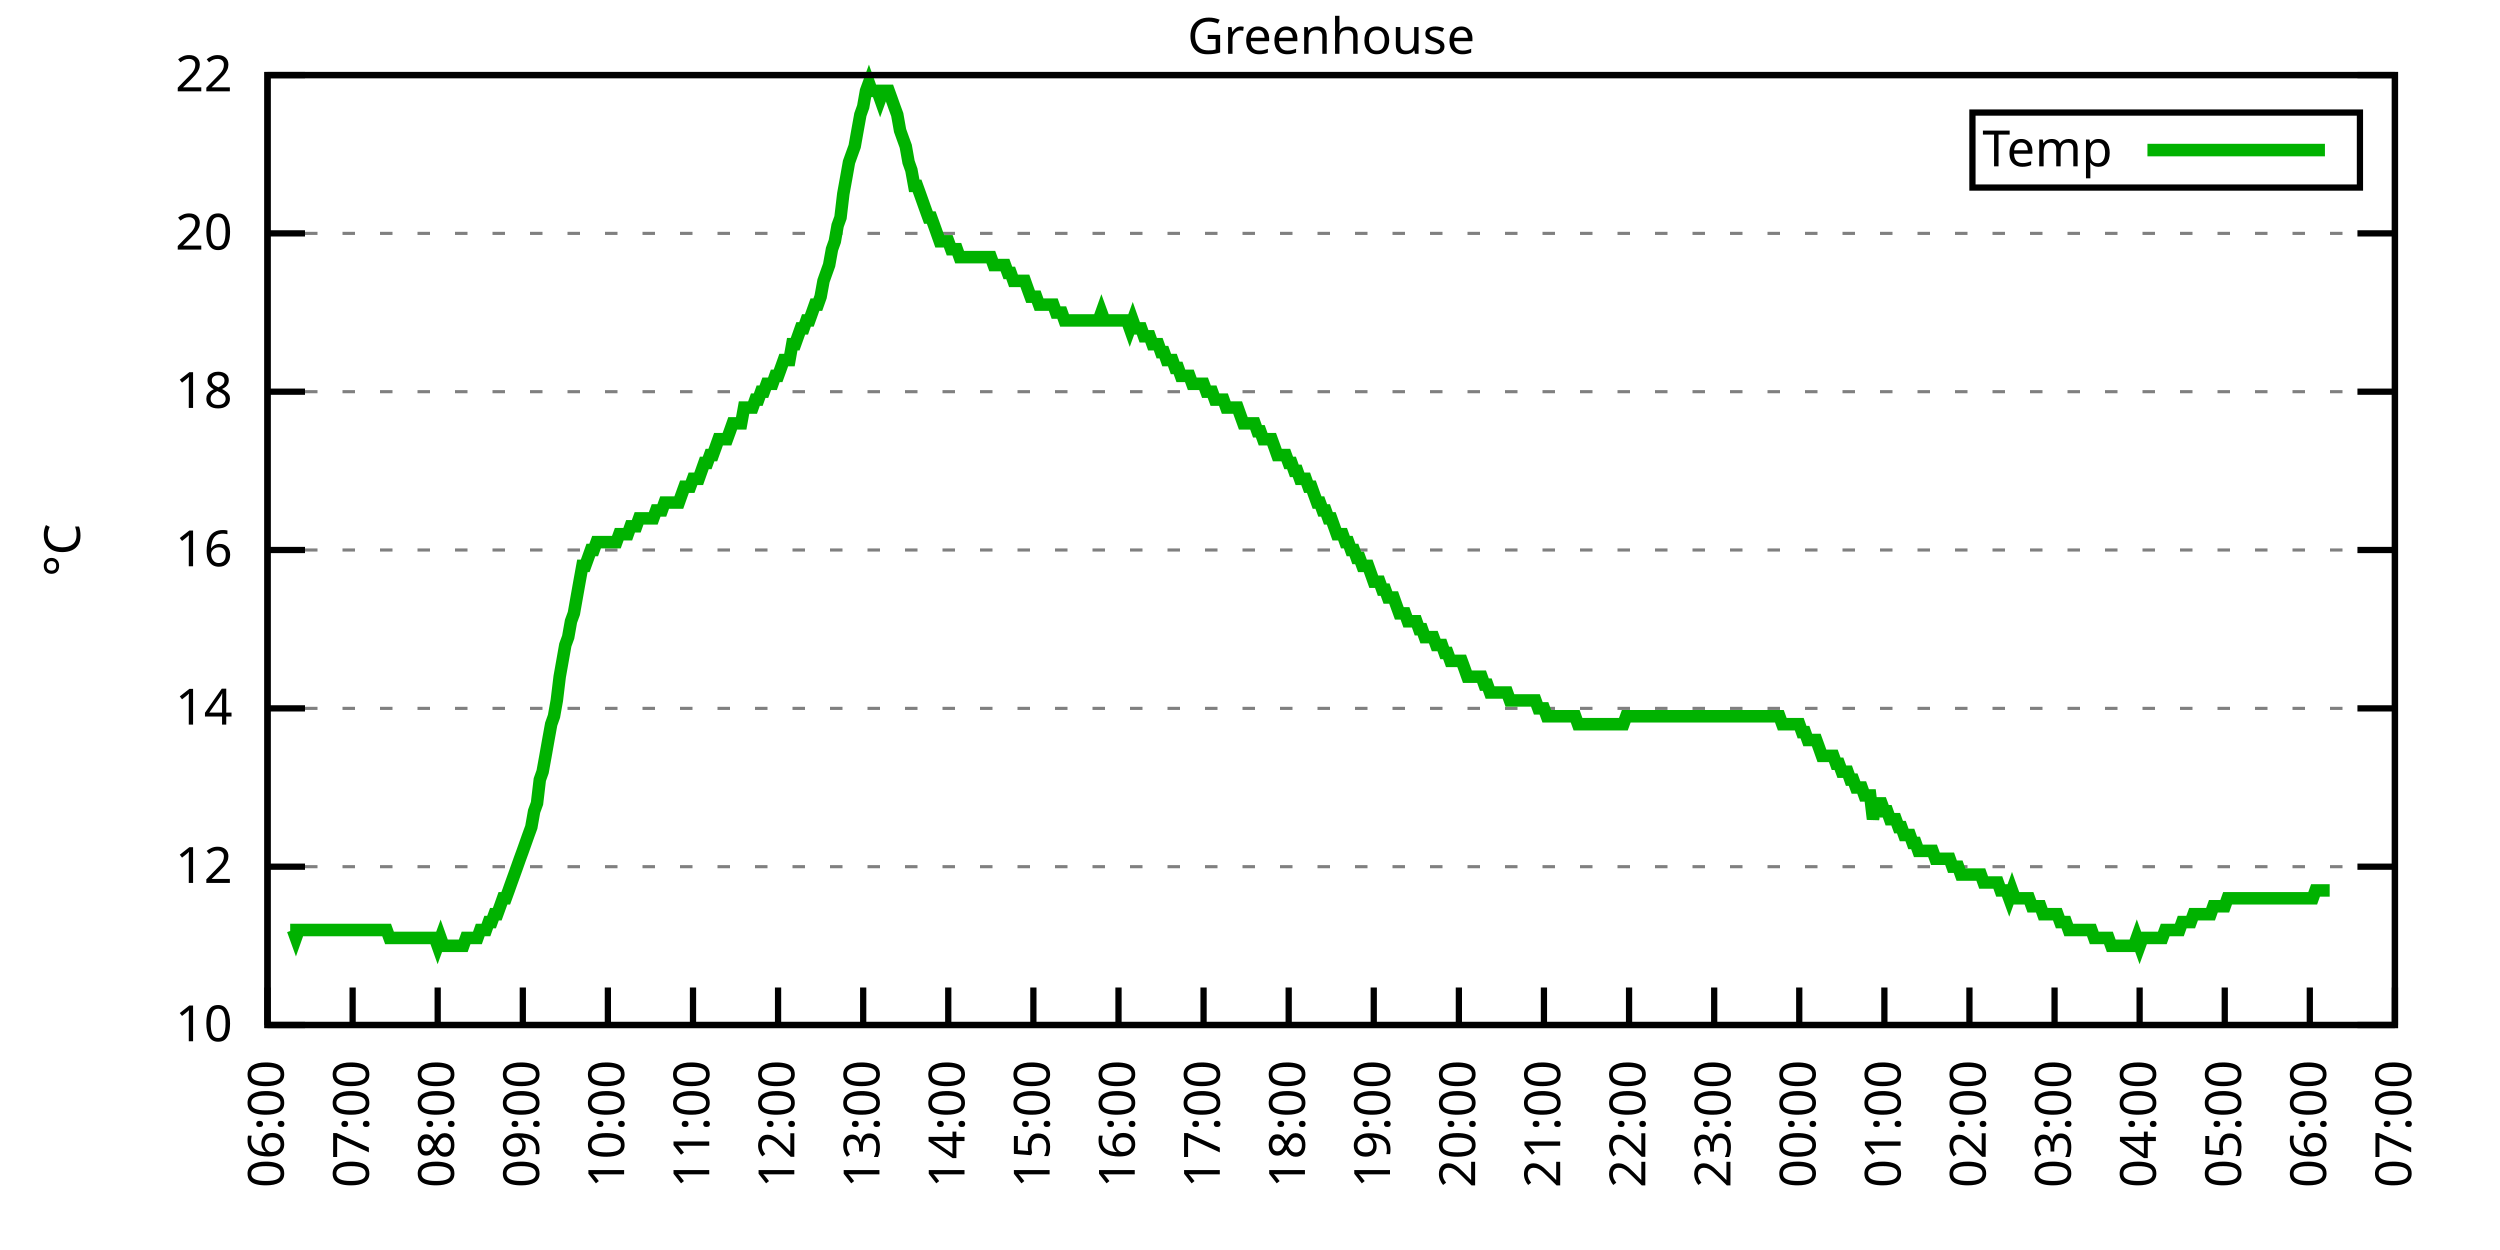
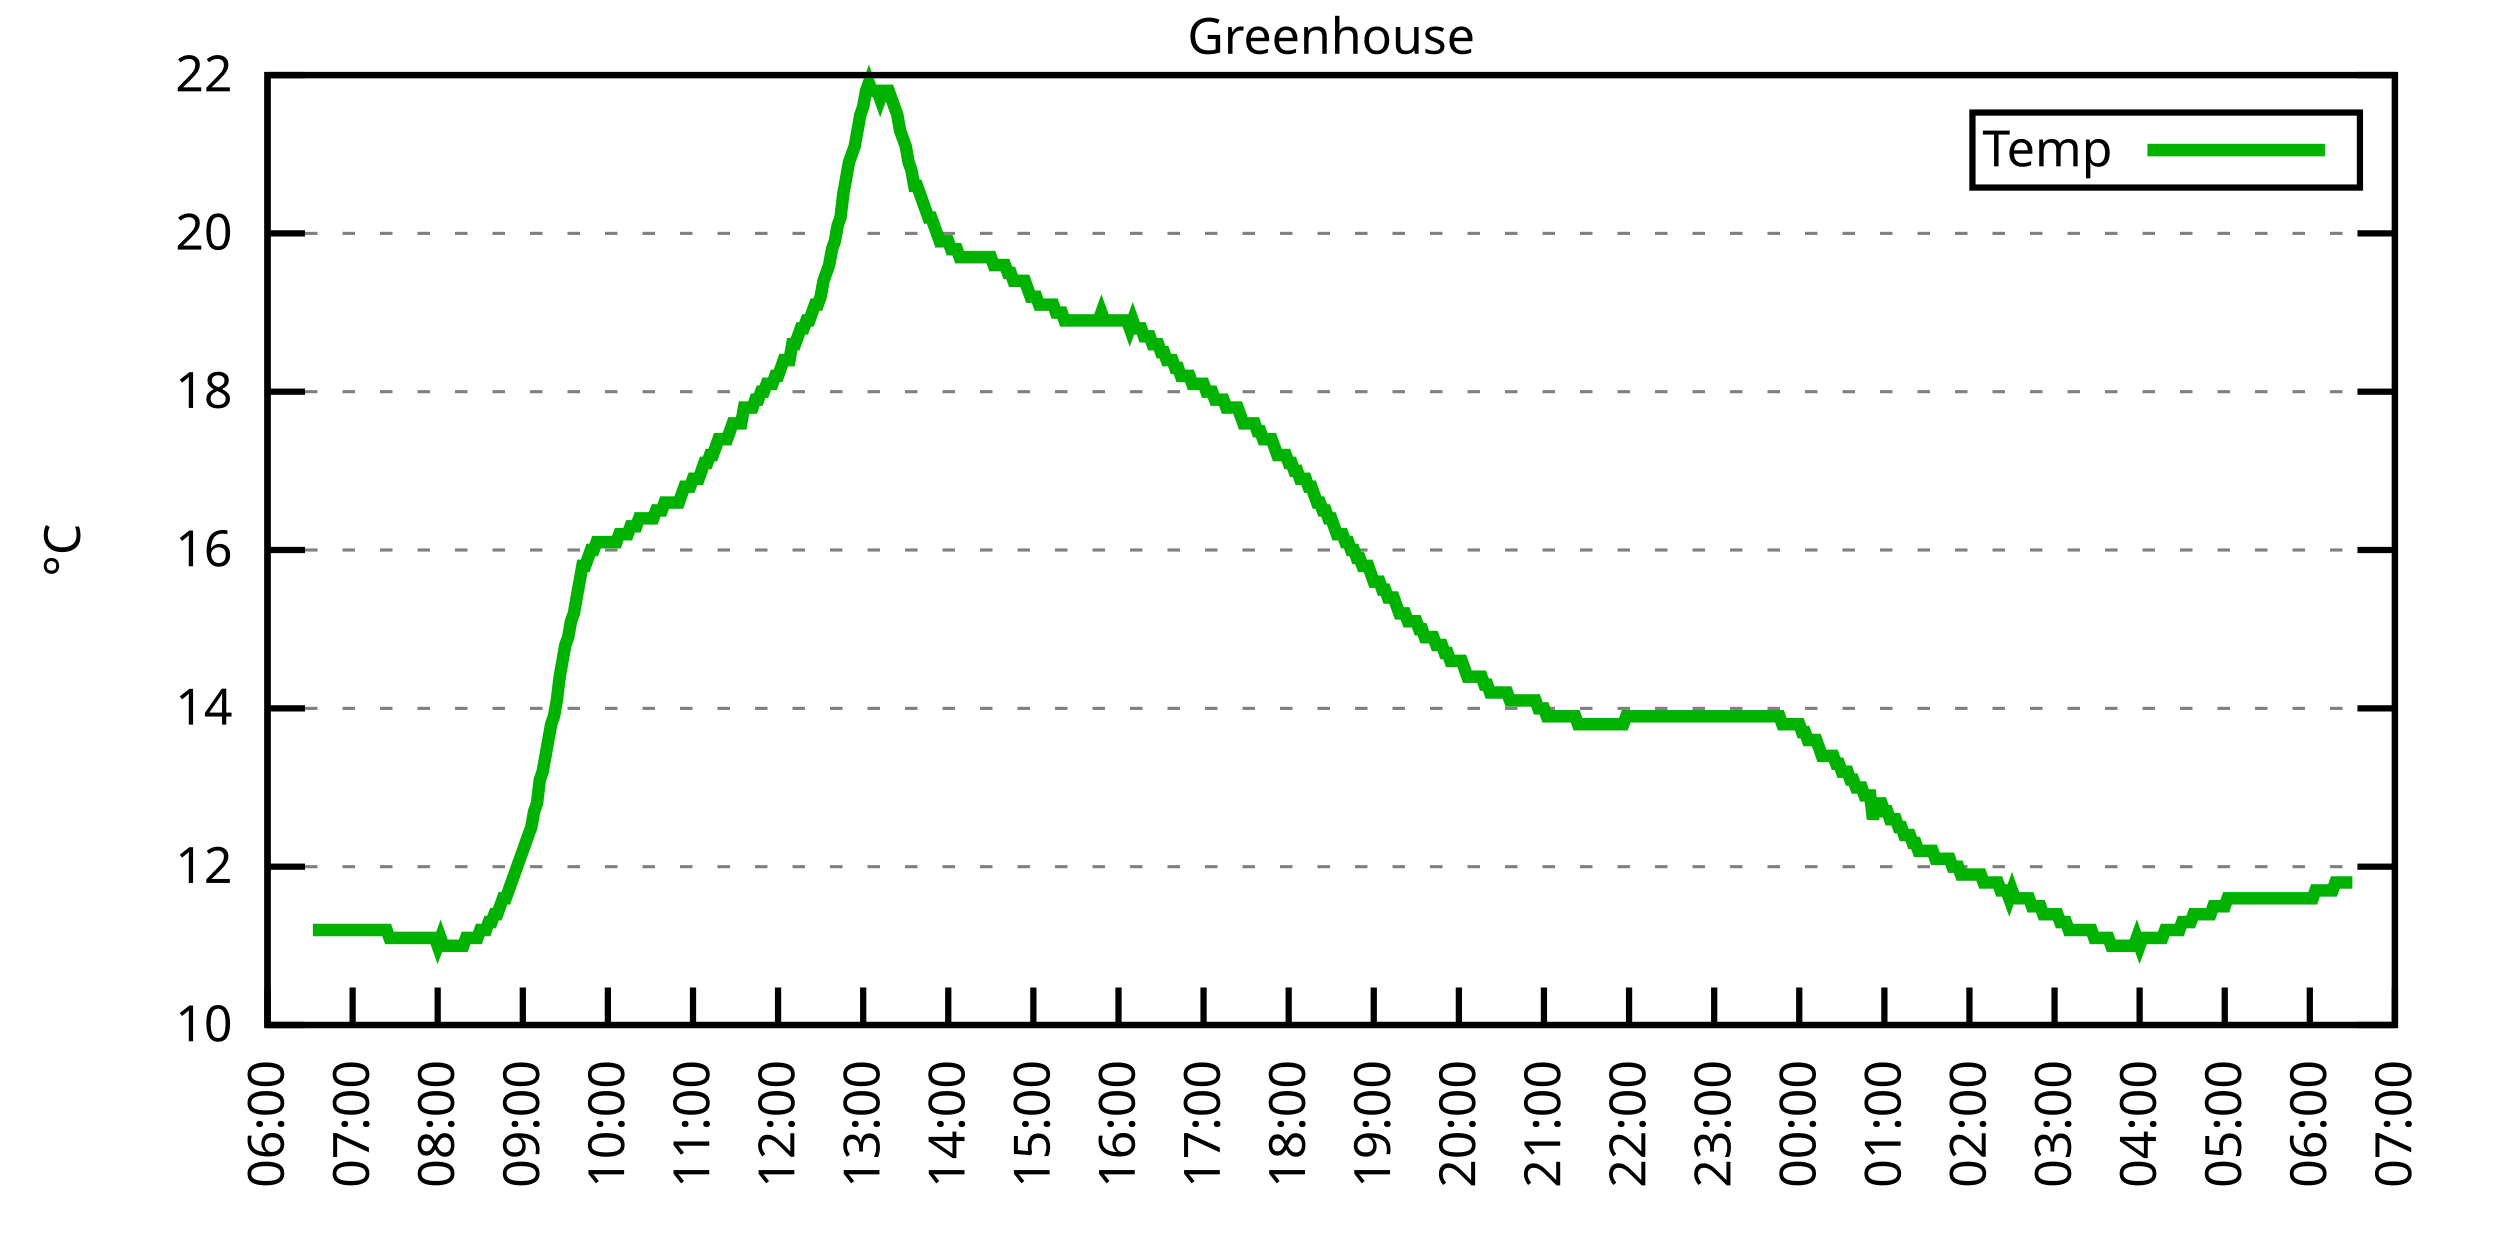
<svg xmlns="http://www.w3.org/2000/svg" xmlns:xlink="http://www.w3.org/1999/xlink" width="400" height="200" viewBox="0 0 400 200">
  <g id="gnuplot_canvas">
    <rect x="0" y="0" width="400" height="200" fill="none" />
    <defs>
      <circle id="gpDot" r="0.5" stroke-width="0.5" stroke="currentColor" />
      <path id="gpPt0" stroke-width="0.333" stroke="currentColor" d="M-1,0 h2 M0,-1 v2" />
      <path id="gpPt1" stroke-width="0.333" stroke="currentColor" d="M-1,-1 L1,1 M1,-1 L-1,1" />
      <path id="gpPt2" stroke-width="0.333" stroke="currentColor" d="M-1,0 L1,0 M0,-1 L0,1 M-1,-1 L1,1 M-1,1 L1,-1" />
      <rect id="gpPt3" stroke-width="0.333" stroke="currentColor" x="-1" y="-1" width="2" height="2" />
      <rect id="gpPt4" stroke-width="0.333" stroke="currentColor" fill="currentColor" x="-1" y="-1" width="2" height="2" />
      <circle id="gpPt5" stroke-width="0.333" stroke="currentColor" cx="0" cy="0" r="1" />
      <use xlink:href="#gpPt5" id="gpPt6" fill="currentColor" stroke="none" />
      <path id="gpPt7" stroke-width="0.333" stroke="currentColor" d="M0,-1.33 L-1.33,0.67 L1.33,0.67 z" />
      <use xlink:href="#gpPt7" id="gpPt8" fill="currentColor" stroke="none" />
      <use xlink:href="#gpPt7" id="gpPt9" stroke="currentColor" transform="rotate(180)" />
      <use xlink:href="#gpPt9" id="gpPt10" fill="currentColor" stroke="none" />
      <use xlink:href="#gpPt3" id="gpPt11" stroke="currentColor" transform="rotate(45)" />
      <use xlink:href="#gpPt11" id="gpPt12" fill="currentColor" stroke="none" />
      <path id="gpPt13" stroke-width="0.333" stroke="currentColor" d="M0,1.330 L1.265,0.411 L0.782,-1.067 L-0.782,-1.076 L-1.265,0.411 z" />
      <use xlink:href="#gpPt13" id="gpPt14" fill="currentColor" stroke="none" />
      <filter id="textbox" filterUnits="objectBoundingBox" x="0" y="0" height="1" width="1">
        <feFlood flood-color="white" flood-opacity="1" result="bgnd" />
        <feComposite in="SourceGraphic" in2="bgnd" operator="atop" />
      </filter>
      <filter id="greybox" filterUnits="objectBoundingBox" x="0" y="0" height="1" width="1">
        <feFlood flood-color="lightgrey" flood-opacity="1" result="grey" />
        <feComposite in="SourceGraphic" in2="grey" operator="atop" />
      </filter>
    </defs>
    <g fill="none" color="white" stroke="currentColor" stroke-width="1.00" stroke-linecap="butt" stroke-linejoin="miter">
</g>
    <g fill="none" color="black" stroke="currentColor" stroke-width="1.00" stroke-linecap="butt" stroke-linejoin="miter">
      <g stroke="none" shape-rendering="crispEdges">
        <polygon fill="rgb(255, 255, 255)" points="42.80,164.00 383.18,164.00 383.18,12.02 42.80,12.02 " />
      </g>
    </g>
    <g fill="none" color="black" stroke="currentColor" stroke-width="1.00" stroke-linecap="butt" stroke-linejoin="miter">
</g>
    <g fill="none" color="black" stroke="black" stroke-width="0.50" stroke-linecap="butt" stroke-linejoin="miter">
</g>
    <g fill="none" color="gray" stroke="currentColor" stroke-width="0.50" stroke-linecap="butt" stroke-linejoin="miter">
      <path stroke="gray" stroke-dasharray="2,4" class="gridline" d="M42.80,164.00 L383.19,164.00  " />
    </g>
    <g fill="none" color="gray" stroke="gray" stroke-width="1.00" stroke-linecap="butt" stroke-linejoin="miter">
</g>
    <g fill="none" color="black" stroke="currentColor" stroke-width="1.00" stroke-linecap="butt" stroke-linejoin="miter">
      <path stroke="black" d="M42.80,164.00 L48.80,164.00 M383.19,164.00 L377.19,164.00  " />
      <g transform="translate(37.20,166.60)" stroke="none" fill="black" font-family="Sans" font-size="8.00" text-anchor="end">
        <text>
          <tspan font-family="Sans"> 10</tspan>
        </text>
      </g>
    </g>
    <g fill="none" color="black" stroke="currentColor" stroke-width="1.00" stroke-linecap="butt" stroke-linejoin="miter">
</g>
    <g fill="none" color="black" stroke="black" stroke-width="0.50" stroke-linecap="butt" stroke-linejoin="miter">
</g>
    <g fill="none" color="gray" stroke="currentColor" stroke-width="0.50" stroke-linecap="butt" stroke-linejoin="miter">
      <path stroke="gray" stroke-dasharray="2,4" class="gridline" d="M42.80,138.67 L383.19,138.67  " />
    </g>
    <g fill="none" color="gray" stroke="gray" stroke-width="1.00" stroke-linecap="butt" stroke-linejoin="miter">
</g>
    <g fill="none" color="black" stroke="currentColor" stroke-width="1.00" stroke-linecap="butt" stroke-linejoin="miter">
      <path stroke="black" d="M42.80,138.67 L48.80,138.67 M383.19,138.67 L377.19,138.67  " />
      <g transform="translate(37.20,141.27)" stroke="none" fill="black" font-family="Sans" font-size="8.00" text-anchor="end">
        <text>
          <tspan font-family="Sans"> 12</tspan>
        </text>
      </g>
    </g>
    <g fill="none" color="black" stroke="currentColor" stroke-width="1.00" stroke-linecap="butt" stroke-linejoin="miter">
</g>
    <g fill="none" color="black" stroke="black" stroke-width="0.50" stroke-linecap="butt" stroke-linejoin="miter">
</g>
    <g fill="none" color="gray" stroke="currentColor" stroke-width="0.50" stroke-linecap="butt" stroke-linejoin="miter">
      <path stroke="gray" stroke-dasharray="2,4" class="gridline" d="M42.80,113.34 L383.19,113.34  " />
    </g>
    <g fill="none" color="gray" stroke="gray" stroke-width="1.00" stroke-linecap="butt" stroke-linejoin="miter">
</g>
    <g fill="none" color="black" stroke="currentColor" stroke-width="1.00" stroke-linecap="butt" stroke-linejoin="miter">
      <path stroke="black" d="M42.80,113.34 L48.80,113.34 M383.19,113.34 L377.19,113.34  " />
      <g transform="translate(37.20,115.94)" stroke="none" fill="black" font-family="Sans" font-size="8.00" text-anchor="end">
        <text>
          <tspan font-family="Sans"> 14</tspan>
        </text>
      </g>
    </g>
    <g fill="none" color="black" stroke="currentColor" stroke-width="1.00" stroke-linecap="butt" stroke-linejoin="miter">
</g>
    <g fill="none" color="black" stroke="black" stroke-width="0.50" stroke-linecap="butt" stroke-linejoin="miter">
</g>
    <g fill="none" color="gray" stroke="currentColor" stroke-width="0.50" stroke-linecap="butt" stroke-linejoin="miter">
      <path stroke="gray" stroke-dasharray="2,4" class="gridline" d="M42.80,88.00 L383.19,88.00  " />
    </g>
    <g fill="none" color="gray" stroke="gray" stroke-width="1.00" stroke-linecap="butt" stroke-linejoin="miter">
</g>
    <g fill="none" color="black" stroke="currentColor" stroke-width="1.00" stroke-linecap="butt" stroke-linejoin="miter">
      <path stroke="black" d="M42.80,88.00 L48.80,88.00 M383.19,88.00 L377.19,88.00  " />
      <g transform="translate(37.20,90.60)" stroke="none" fill="black" font-family="Sans" font-size="8.00" text-anchor="end">
        <text>
          <tspan font-family="Sans"> 16</tspan>
        </text>
      </g>
    </g>
    <g fill="none" color="black" stroke="currentColor" stroke-width="1.00" stroke-linecap="butt" stroke-linejoin="miter">
</g>
    <g fill="none" color="black" stroke="black" stroke-width="0.50" stroke-linecap="butt" stroke-linejoin="miter">
</g>
    <g fill="none" color="gray" stroke="currentColor" stroke-width="0.50" stroke-linecap="butt" stroke-linejoin="miter">
      <path stroke="gray" stroke-dasharray="2,4" class="gridline" d="M42.80,62.67 L383.19,62.67  " />
    </g>
    <g fill="none" color="gray" stroke="gray" stroke-width="1.00" stroke-linecap="butt" stroke-linejoin="miter">
</g>
    <g fill="none" color="black" stroke="currentColor" stroke-width="1.00" stroke-linecap="butt" stroke-linejoin="miter">
      <path stroke="black" d="M42.80,62.67 L48.80,62.67 M383.19,62.67 L377.19,62.67  " />
      <g transform="translate(37.20,65.27)" stroke="none" fill="black" font-family="Sans" font-size="8.00" text-anchor="end">
        <text>
          <tspan font-family="Sans"> 18</tspan>
        </text>
      </g>
    </g>
    <g fill="none" color="black" stroke="currentColor" stroke-width="1.00" stroke-linecap="butt" stroke-linejoin="miter">
</g>
    <g fill="none" color="black" stroke="black" stroke-width="0.50" stroke-linecap="butt" stroke-linejoin="miter">
</g>
    <g fill="none" color="gray" stroke="currentColor" stroke-width="0.50" stroke-linecap="butt" stroke-linejoin="miter">
      <path stroke="gray" stroke-dasharray="2,4" class="gridline" d="M42.80,37.34 L383.19,37.34  " />
    </g>
    <g fill="none" color="gray" stroke="gray" stroke-width="1.00" stroke-linecap="butt" stroke-linejoin="miter">
</g>
    <g fill="none" color="black" stroke="currentColor" stroke-width="1.00" stroke-linecap="butt" stroke-linejoin="miter">
      <path stroke="black" d="M42.80,37.34 L48.80,37.34 M383.19,37.34 L377.19,37.34  " />
      <g transform="translate(37.20,39.94)" stroke="none" fill="black" font-family="Sans" font-size="8.00" text-anchor="end">
        <text>
          <tspan font-family="Sans"> 20</tspan>
        </text>
      </g>
    </g>
    <g fill="none" color="black" stroke="currentColor" stroke-width="1.00" stroke-linecap="butt" stroke-linejoin="miter">
</g>
    <g fill="none" color="black" stroke="black" stroke-width="0.50" stroke-linecap="butt" stroke-linejoin="miter">
</g>
    <g fill="none" color="gray" stroke="currentColor" stroke-width="0.50" stroke-linecap="butt" stroke-linejoin="miter">
      <path stroke="gray" stroke-dasharray="2,4" class="gridline" d="M42.80,12.01 L383.19,12.01  " />
    </g>
    <g fill="none" color="gray" stroke="gray" stroke-width="1.00" stroke-linecap="butt" stroke-linejoin="miter">
</g>
    <g fill="none" color="black" stroke="currentColor" stroke-width="1.00" stroke-linecap="butt" stroke-linejoin="miter">
      <path stroke="black" d="M42.80,12.01 L48.80,12.01 M383.19,12.01 L377.19,12.01  " />
      <g transform="translate(37.20,14.61)" stroke="none" fill="black" font-family="Sans" font-size="8.00" text-anchor="end">
        <text>
          <tspan font-family="Sans"> 22</tspan>
        </text>
      </g>
    </g>
    <g fill="none" color="black" stroke="currentColor" stroke-width="1.00" stroke-linecap="butt" stroke-linejoin="miter">
      <path stroke="black" d="M42.80,164.00 L42.80,158.00  " />
      <g transform="translate(45.40,169.60) rotate(270.00)" stroke="none" fill="black" font-family="Sans" font-size="8.00" text-anchor="end">
        <text>
          <tspan font-family="Sans">06:00</tspan>
        </text>
      </g>
    </g>
    <g fill="none" color="black" stroke="currentColor" stroke-width="1.00" stroke-linecap="butt" stroke-linejoin="miter">
      <path stroke="black" d="M56.42,164.00 L56.42,158.00  " />
      <g transform="translate(59.02,169.60) rotate(270.00)" stroke="none" fill="black" font-family="Sans" font-size="8.00" text-anchor="end">
        <text>
          <tspan font-family="Sans">07:00</tspan>
        </text>
      </g>
    </g>
    <g fill="none" color="black" stroke="currentColor" stroke-width="1.00" stroke-linecap="butt" stroke-linejoin="miter">
      <path stroke="black" d="M70.03,164.00 L70.03,158.00  " />
      <g transform="translate(72.63,169.60) rotate(270.00)" stroke="none" fill="black" font-family="Sans" font-size="8.00" text-anchor="end">
        <text>
          <tspan font-family="Sans">08:00</tspan>
        </text>
      </g>
    </g>
    <g fill="none" color="black" stroke="currentColor" stroke-width="1.00" stroke-linecap="butt" stroke-linejoin="miter">
      <path stroke="black" d="M83.65,164.00 L83.65,158.00  " />
      <g transform="translate(86.25,169.60) rotate(270.00)" stroke="none" fill="black" font-family="Sans" font-size="8.00" text-anchor="end">
        <text>
          <tspan font-family="Sans">09:00</tspan>
        </text>
      </g>
    </g>
    <g fill="none" color="black" stroke="currentColor" stroke-width="1.00" stroke-linecap="butt" stroke-linejoin="miter">
      <path stroke="black" d="M97.26,164.00 L97.26,158.00  " />
      <g transform="translate(99.86,169.60) rotate(270.00)" stroke="none" fill="black" font-family="Sans" font-size="8.00" text-anchor="end">
        <text>
          <tspan font-family="Sans">10:00</tspan>
        </text>
      </g>
    </g>
    <g fill="none" color="black" stroke="currentColor" stroke-width="1.00" stroke-linecap="butt" stroke-linejoin="miter">
      <path stroke="black" d="M110.88,164.00 L110.88,158.00  " />
      <g transform="translate(113.48,169.60) rotate(270.00)" stroke="none" fill="black" font-family="Sans" font-size="8.00" text-anchor="end">
        <text>
          <tspan font-family="Sans">11:00</tspan>
        </text>
      </g>
    </g>
    <g fill="none" color="black" stroke="currentColor" stroke-width="1.00" stroke-linecap="butt" stroke-linejoin="miter">
      <path stroke="black" d="M124.49,164.00 L124.49,158.00  " />
      <g transform="translate(127.09,169.60) rotate(270.00)" stroke="none" fill="black" font-family="Sans" font-size="8.00" text-anchor="end">
        <text>
          <tspan font-family="Sans">12:00</tspan>
        </text>
      </g>
    </g>
    <g fill="none" color="black" stroke="currentColor" stroke-width="1.00" stroke-linecap="butt" stroke-linejoin="miter">
      <path stroke="black" d="M138.11,164.00 L138.11,158.00  " />
      <g transform="translate(140.71,169.60) rotate(270.00)" stroke="none" fill="black" font-family="Sans" font-size="8.00" text-anchor="end">
        <text>
          <tspan font-family="Sans">13:00</tspan>
        </text>
      </g>
    </g>
    <g fill="none" color="black" stroke="currentColor" stroke-width="1.00" stroke-linecap="butt" stroke-linejoin="miter">
      <path stroke="black" d="M151.72,164.00 L151.72,158.00  " />
      <g transform="translate(154.32,169.60) rotate(270.00)" stroke="none" fill="black" font-family="Sans" font-size="8.00" text-anchor="end">
        <text>
          <tspan font-family="Sans">14:00</tspan>
        </text>
      </g>
    </g>
    <g fill="none" color="black" stroke="currentColor" stroke-width="1.00" stroke-linecap="butt" stroke-linejoin="miter">
      <path stroke="black" d="M165.34,164.00 L165.34,158.00  " />
      <g transform="translate(167.94,169.60) rotate(270.00)" stroke="none" fill="black" font-family="Sans" font-size="8.00" text-anchor="end">
        <text>
          <tspan font-family="Sans">15:00</tspan>
        </text>
      </g>
    </g>
    <g fill="none" color="black" stroke="currentColor" stroke-width="1.00" stroke-linecap="butt" stroke-linejoin="miter">
      <path stroke="black" d="M178.96,164.00 L178.96,158.00  " />
      <g transform="translate(181.56,169.60) rotate(270.00)" stroke="none" fill="black" font-family="Sans" font-size="8.00" text-anchor="end">
        <text>
          <tspan font-family="Sans">16:00</tspan>
        </text>
      </g>
    </g>
    <g fill="none" color="black" stroke="currentColor" stroke-width="1.00" stroke-linecap="butt" stroke-linejoin="miter">
      <path stroke="black" d="M192.57,164.00 L192.57,158.00  " />
      <g transform="translate(195.17,169.60) rotate(270.00)" stroke="none" fill="black" font-family="Sans" font-size="8.00" text-anchor="end">
        <text>
          <tspan font-family="Sans">17:00</tspan>
        </text>
      </g>
    </g>
    <g fill="none" color="black" stroke="currentColor" stroke-width="1.00" stroke-linecap="butt" stroke-linejoin="miter">
      <path stroke="black" d="M206.19,164.00 L206.19,158.00  " />
      <g transform="translate(208.79,169.60) rotate(270.00)" stroke="none" fill="black" font-family="Sans" font-size="8.00" text-anchor="end">
        <text>
          <tspan font-family="Sans">18:00</tspan>
        </text>
      </g>
    </g>
    <g fill="none" color="black" stroke="currentColor" stroke-width="1.00" stroke-linecap="butt" stroke-linejoin="miter">
      <path stroke="black" d="M219.80,164.00 L219.80,158.00  " />
      <g transform="translate(222.40,169.60) rotate(270.00)" stroke="none" fill="black" font-family="Sans" font-size="8.00" text-anchor="end">
        <text>
          <tspan font-family="Sans">19:00</tspan>
        </text>
      </g>
    </g>
    <g fill="none" color="black" stroke="currentColor" stroke-width="1.00" stroke-linecap="butt" stroke-linejoin="miter">
      <path stroke="black" d="M233.42,164.00 L233.42,158.00  " />
      <g transform="translate(236.02,169.60) rotate(270.00)" stroke="none" fill="black" font-family="Sans" font-size="8.00" text-anchor="end">
        <text>
          <tspan font-family="Sans">20:00</tspan>
        </text>
      </g>
    </g>
    <g fill="none" color="black" stroke="currentColor" stroke-width="1.00" stroke-linecap="butt" stroke-linejoin="miter">
      <path stroke="black" d="M247.03,164.00 L247.03,158.00  " />
      <g transform="translate(249.63,169.60) rotate(270.00)" stroke="none" fill="black" font-family="Sans" font-size="8.00" text-anchor="end">
        <text>
          <tspan font-family="Sans">21:00</tspan>
        </text>
      </g>
    </g>
    <g fill="none" color="black" stroke="currentColor" stroke-width="1.00" stroke-linecap="butt" stroke-linejoin="miter">
      <path stroke="black" d="M260.65,164.00 L260.65,158.00  " />
      <g transform="translate(263.25,169.60) rotate(270.00)" stroke="none" fill="black" font-family="Sans" font-size="8.00" text-anchor="end">
        <text>
          <tspan font-family="Sans">22:00</tspan>
        </text>
      </g>
    </g>
    <g fill="none" color="black" stroke="currentColor" stroke-width="1.00" stroke-linecap="butt" stroke-linejoin="miter">
      <path stroke="black" d="M274.27,164.00 L274.27,158.00  " />
      <g transform="translate(276.87,169.60) rotate(270.00)" stroke="none" fill="black" font-family="Sans" font-size="8.00" text-anchor="end">
        <text>
          <tspan font-family="Sans">23:00</tspan>
        </text>
      </g>
    </g>
    <g fill="none" color="black" stroke="currentColor" stroke-width="1.00" stroke-linecap="butt" stroke-linejoin="miter">
      <path stroke="black" d="M287.88,164.00 L287.88,158.00  " />
      <g transform="translate(290.48,169.60) rotate(270.00)" stroke="none" fill="black" font-family="Sans" font-size="8.00" text-anchor="end">
        <text>
          <tspan font-family="Sans">00:00</tspan>
        </text>
      </g>
    </g>
    <g fill="none" color="black" stroke="currentColor" stroke-width="1.00" stroke-linecap="butt" stroke-linejoin="miter">
      <path stroke="black" d="M301.50,164.00 L301.50,158.00  " />
      <g transform="translate(304.10,169.60) rotate(270.00)" stroke="none" fill="black" font-family="Sans" font-size="8.00" text-anchor="end">
        <text>
          <tspan font-family="Sans">01:00</tspan>
        </text>
      </g>
    </g>
    <g fill="none" color="black" stroke="currentColor" stroke-width="1.00" stroke-linecap="butt" stroke-linejoin="miter">
      <path stroke="black" d="M315.11,164.00 L315.11,158.00  " />
      <g transform="translate(317.71,169.60) rotate(270.00)" stroke="none" fill="black" font-family="Sans" font-size="8.00" text-anchor="end">
        <text>
          <tspan font-family="Sans">02:00</tspan>
        </text>
      </g>
    </g>
    <g fill="none" color="black" stroke="currentColor" stroke-width="1.00" stroke-linecap="butt" stroke-linejoin="miter">
      <path stroke="black" d="M328.73,164.00 L328.73,158.00  " />
      <g transform="translate(331.33,169.60) rotate(270.00)" stroke="none" fill="black" font-family="Sans" font-size="8.00" text-anchor="end">
        <text>
          <tspan font-family="Sans">03:00</tspan>
        </text>
      </g>
    </g>
    <g fill="none" color="black" stroke="currentColor" stroke-width="1.00" stroke-linecap="butt" stroke-linejoin="miter">
      <path stroke="black" d="M342.34,164.00 L342.34,158.00  " />
      <g transform="translate(344.94,169.60) rotate(270.00)" stroke="none" fill="black" font-family="Sans" font-size="8.00" text-anchor="end">
        <text>
          <tspan font-family="Sans">04:00</tspan>
        </text>
      </g>
    </g>
    <g fill="none" color="black" stroke="currentColor" stroke-width="1.00" stroke-linecap="butt" stroke-linejoin="miter">
      <path stroke="black" d="M355.96,164.00 L355.96,158.00  " />
      <g transform="translate(358.56,169.60) rotate(270.00)" stroke="none" fill="black" font-family="Sans" font-size="8.00" text-anchor="end">
        <text>
          <tspan font-family="Sans">05:00</tspan>
        </text>
      </g>
    </g>
    <g fill="none" color="black" stroke="currentColor" stroke-width="1.00" stroke-linecap="butt" stroke-linejoin="miter">
      <path stroke="black" d="M369.57,164.00 L369.57,158.00  " />
      <g transform="translate(372.17,169.60) rotate(270.00)" stroke="none" fill="black" font-family="Sans" font-size="8.00" text-anchor="end">
        <text>
          <tspan font-family="Sans">06:00</tspan>
        </text>
      </g>
    </g>
    <g fill="none" color="black" stroke="currentColor" stroke-width="1.00" stroke-linecap="butt" stroke-linejoin="miter">
      <path stroke="black" d="M383.19,164.00 L383.19,158.00  " />
      <g transform="translate(385.79,169.60) rotate(270.00)" stroke="none" fill="black" font-family="Sans" font-size="8.00" text-anchor="end">
        <text>
          <tspan font-family="Sans">07:00</tspan>
        </text>
      </g>
    </g>
    <g fill="none" color="black" stroke="currentColor" stroke-width="1.00" stroke-linecap="butt" stroke-linejoin="miter">
</g>
    <g fill="none" color="black" stroke="currentColor" stroke-width="1.00" stroke-linecap="butt" stroke-linejoin="miter">
      <path stroke="black" d="M42.80,12.01 L42.80,164.00 L383.19,164.00 L383.19,12.01 L42.80,12.01 Z  " />
    </g>
    <g fill="none" color="black" stroke="currentColor" stroke-width="1.00" stroke-linecap="butt" stroke-linejoin="miter">
</g>
    <g fill="none" color="black" stroke="currentColor" stroke-width="1.00" stroke-linecap="butt" stroke-linejoin="miter">
      <path stroke="black" d="M315.59,30.01 L315.59,18.01 L377.59,18.01 L377.59,30.01 L315.59,30.01 Z  " />
    </g>
    <g id="Greenhouse_plot_1">
      <g fill="none" color="white" stroke="black" stroke-width="2.00" stroke-linecap="butt" stroke-linejoin="miter">
</g>
      <g fill="none" color="black" stroke="currentColor" stroke-width="2.00" stroke-linecap="butt" stroke-linejoin="miter">
        <g transform="translate(337.99,26.61)" stroke="none" fill="black" font-family="Sans" font-size="8.00" text-anchor="end">
          <text>
            <tspan font-family="Sans">Temp</tspan>
          </text>
        </g>
      </g>
      <g fill="none" color="black" stroke="currentColor" stroke-width="2.00" stroke-linecap="butt" stroke-linejoin="miter">
-         <path stroke="rgb(  0, 178,   0)" d="M343.59,24.01 L371.99,24.01 M46.43,148.80 L46.88,148.80 L47.34,150.07 L47.79,148.80 L48.25,148.80 L48.70,148.80   L49.15,148.80 L49.61,148.80 L50.06,148.80 L50.52,148.80 L50.97,148.80 L51.42,148.80 L51.88,148.80 L52.33,148.80   L52.78,148.80 L53.24,148.80 L53.69,148.80 L54.15,148.80 L54.60,148.80 L55.05,148.80 L55.51,148.80 L55.96,148.80   L56.42,148.80 L56.87,148.80 L57.32,148.80 L57.78,148.80 L58.23,148.80 L58.68,148.80 L59.14,148.80 L59.59,148.80   L60.05,148.80 L60.50,148.80 L60.95,148.80 L61.41,148.80 L61.86,148.80 L62.32,150.07 L62.77,150.07 L63.22,150.07   L63.68,150.07 L64.13,150.07 L64.58,150.07 L65.04,150.07 L65.49,150.07 L65.95,150.07 L66.40,150.07 L66.85,150.07   L67.31,150.07 L67.76,150.07 L68.22,150.07 L68.67,150.07 L69.12,150.07 L69.58,150.07 L70.03,151.33 L70.49,150.07   L70.94,151.33 L71.39,151.33 L71.85,151.33 L72.30,151.33 L72.75,151.33 L73.21,151.33 L73.66,151.33 L74.12,151.33   L74.57,150.07 L75.02,150.07 L75.48,150.07 L75.93,150.07 L76.39,150.07 L76.84,148.80 L77.29,148.80 L77.75,148.80   L78.20,147.53 L78.65,147.53 L79.11,146.27 L79.56,146.27 L80.02,145.00 L80.47,143.73 L80.92,143.73 L81.38,142.47   L81.83,141.20 L82.29,139.93 L82.74,138.67 L83.19,137.40 L83.65,136.14 L84.10,134.87 L84.55,133.60 L85.01,132.34   L85.46,129.80 L85.92,128.54 L86.37,124.74 L86.82,123.47 L87.28,120.94 L87.73,118.40 L88.19,115.87 L88.64,114.60   L89.09,112.07 L89.55,108.27 L90.00,105.74 L90.45,103.20 L90.91,101.94 L91.36,99.40 L91.82,98.14 L92.27,95.60   L92.72,93.07 L93.18,90.54 L93.63,90.54 L94.09,89.27 L94.54,88.00 L94.99,88.00 L95.45,86.74 L95.90,86.74   L96.35,86.74 L96.81,86.74 L97.26,86.74 L97.72,86.74 L98.17,86.74 L98.62,86.74 L99.08,85.47 L99.53,85.47   L99.99,85.47 L100.44,85.47 L100.89,84.21 L101.35,84.21 L101.80,84.21 L102.25,82.94 L102.71,82.94 L103.16,82.94   L103.62,82.94 L104.07,82.94 L104.52,82.94 L104.98,81.67 L105.43,81.67 L105.89,81.67 L106.34,80.41 L106.79,80.41   L107.25,80.41 L107.70,80.41 L108.15,80.41 L108.61,80.41 L109.06,79.14 L109.52,77.87 L109.97,77.87 L110.42,77.87   L110.88,76.61 L111.33,76.61 L111.79,76.61 L112.24,75.34 L112.69,74.07 L113.15,74.07 L113.60,72.81 L114.05,72.81   L114.51,71.54 L114.96,70.27 L115.42,70.27 L115.87,70.27 L116.32,70.27 L116.78,69.01 L117.23,67.74 L117.69,67.74   L118.14,67.74 L118.59,67.74 L119.05,65.21 L119.50,65.21 L119.96,65.21 L120.41,65.21 L120.86,63.94 L121.32,63.94   L121.77,62.67 L122.22,62.67 L122.68,61.41 L123.13,61.41 L123.59,61.41 L124.04,60.14 L124.49,60.14 L124.95,58.87   L125.40,57.61 L125.86,57.61 L126.31,57.61 L126.76,55.07 L127.22,55.07 L127.67,53.81 L128.12,52.54 L128.58,52.54   L129.03,51.27 L129.49,51.27 L129.94,50.01 L130.39,48.74 L130.85,48.74 L131.30,47.47 L131.76,44.94 L132.21,43.67   L132.66,42.41 L133.12,39.87 L133.57,38.61 L134.02,36.08 L134.48,34.81 L134.93,31.01 L135.39,28.48 L135.84,25.94   L136.29,24.68 L136.75,23.41 L137.20,20.88 L137.66,18.34 L138.11,17.08 L138.56,14.54 L139.02,13.28 L139.47,14.54   L139.92,14.54 L140.38,14.54 L140.83,15.81 L141.29,14.54 L141.74,14.54 L142.19,14.54 L142.65,15.81 L143.10,17.08   L143.56,18.34 L144.01,20.88 L144.46,22.14 L144.92,23.41 L145.37,25.94 L145.82,27.21 L146.28,29.74 L146.73,29.74   L147.19,31.01 L147.64,32.28 L148.09,33.54 L148.55,34.81 L149.00,34.81 L149.46,36.08 L149.91,37.34 L150.36,38.61   L150.82,38.61 L151.27,38.61 L151.72,38.61 L152.18,39.87 L152.63,39.87 L153.09,39.87 L153.54,41.14 L153.99,41.14   L154.45,41.14 L154.90,41.14 L155.36,41.14 L155.81,41.14 L156.26,41.14 L156.72,41.14 L157.17,41.14 L157.62,41.14   L158.08,41.14 L158.53,41.14 L158.99,42.41 L159.44,42.41 L159.89,42.41 L160.35,42.41 L160.80,42.41 L161.26,43.67   L161.71,43.67 L162.16,44.94 L162.62,44.94 L163.07,44.94 L163.52,44.94 L163.98,44.94 L164.43,46.21 L164.89,47.47   L165.34,47.47 L165.79,47.47 L166.25,48.74 L166.70,48.74 L167.16,48.74 L167.61,48.74 L168.06,48.74 L168.52,48.74   L168.97,50.01 L169.43,50.01 L169.88,50.01 L170.33,51.27 L170.79,51.27 L171.24,51.27 L171.69,51.27 L172.15,51.27   L172.60,51.27 L173.06,51.27 L173.51,51.27 L173.96,51.27 L174.42,51.27 L174.87,51.27 L175.33,51.27 L175.78,51.27   L176.23,50.01 L176.69,51.27 L177.14,51.27 L177.59,51.27 L178.05,51.27 L178.50,51.27 L178.96,51.27 L179.41,51.27   L179.86,51.27 L180.32,51.27 L180.77,52.54 L181.23,51.27 L181.68,52.54 L182.13,52.54 L182.59,52.54 L183.04,53.81   L183.49,53.81 L183.95,53.81 L184.40,55.07 L184.86,55.07 L185.31,55.07 L185.76,56.34 L186.22,56.34 L186.67,57.61   L187.13,57.61 L187.58,57.61 L188.03,58.87 L188.49,58.87 L188.94,60.14 L189.39,60.14 L189.85,60.14 L190.30,60.14   L190.76,61.41 L191.21,61.41 L191.66,61.41 L192.12,61.41 L192.57,61.41 L193.03,62.67 L193.48,62.67 L193.93,62.67   L194.39,63.94 L194.84,63.94 L195.29,63.94 L195.75,63.94 L196.20,65.21 L196.66,65.21 L197.11,65.21 L197.56,65.21   L198.02,65.21 L198.47,66.47 L198.93,67.74 L199.38,67.74 L199.83,67.74 L200.29,67.74 L200.74,67.74 L201.19,69.01   L201.65,69.01 L202.10,70.27 L202.56,70.27 L203.01,70.27 L203.46,70.27 L203.92,71.54 L204.37,72.81 L204.83,72.81   L205.28,72.81 L205.73,72.81 L206.19,74.07 L206.64,74.07 L207.09,75.34 L207.55,75.34 L208.00,76.61 L208.46,76.61   L208.91,76.61 L209.36,77.87 L209.82,77.87 L210.27,79.14 L210.73,80.41 L211.18,80.41 L211.63,81.67 L212.09,81.67   L212.54,82.94 L213.00,82.94 L213.45,84.21 L213.90,85.47 L214.36,85.47 L214.81,85.47 L215.26,86.74 L215.72,86.74   L216.17,88.00 L216.63,88.00 L217.08,89.27 L217.53,89.27 L217.99,90.54 L218.44,90.54 L218.90,90.54 L219.35,91.80   L219.80,93.07 L220.26,93.07 L220.71,93.07 L221.16,94.34 L221.62,94.34 L222.07,95.60 L222.53,95.60 L222.98,95.60   L223.43,96.87 L223.89,98.14 L224.34,98.14 L224.80,98.14 L225.25,99.40 L225.70,99.40 L226.16,99.40 L226.61,99.40   L227.06,100.67 L227.52,100.67 L227.97,101.94 L228.43,101.94 L228.88,101.94 L229.33,101.94 L229.79,103.20 L230.24,103.20   L230.70,103.20 L231.15,104.47 L231.60,104.47 L232.06,105.74 L232.51,105.74 L232.96,105.74 L233.42,105.74 L233.87,105.74   L234.33,107.00 L234.78,108.27 L235.23,108.27 L235.69,108.27 L236.14,108.27 L236.60,108.27 L237.05,108.27 L237.50,109.54   L237.96,109.54 L238.41,110.80 L238.86,110.80 L239.32,110.80 L239.77,110.80 L240.23,110.80 L240.68,110.80 L241.13,110.80   L241.59,112.07 L242.04,112.07 L242.50,112.07 L242.95,112.07 L243.40,112.07 L243.86,112.07 L244.31,112.07 L244.76,112.07   L245.22,112.07 L245.67,112.07 L246.13,113.34 L246.58,113.34 L247.03,113.34 L247.49,114.60 L247.94,114.60 L248.40,114.60   L248.85,114.60 L249.30,114.60 L249.76,114.60 L250.21,114.60 L250.66,114.60 L251.12,114.60 L251.57,114.60 L252.03,114.60   L252.48,115.87 L252.93,115.87 L253.39,115.87 L253.84,115.87 L254.30,115.87 L254.75,115.87 L255.20,115.87 L255.66,115.87   L256.11,115.87 L256.56,115.87 L257.02,115.87 L257.47,115.87 L257.93,115.87 L258.38,115.87 L258.83,115.87 L259.29,115.87   L259.74,115.87 L260.20,114.60 L260.65,114.60 L261.10,114.60 L261.56,114.60 L262.01,114.60 L262.47,114.60 L262.92,114.60   L263.37,114.60 L263.83,114.60 L264.28,114.60 L264.73,114.60 L265.19,114.60 L265.64,114.60 L266.10,114.60 L266.55,114.60   L267.00,114.60 L267.46,114.60 L267.91,114.60 L268.37,114.60 L268.82,114.60 L269.27,114.60 L269.73,114.60 L270.18,114.60   L270.63,114.60 L271.09,114.60 L271.54,114.60 L272.00,114.60 L272.45,114.60 L272.90,114.60 L273.36,114.60 L273.81,114.60   L274.27,114.60 L274.72,114.60 L275.17,114.60 L275.63,114.60 L276.08,114.60 L276.53,114.60 L276.99,114.60 L277.44,114.60   L277.90,114.60 L278.35,114.60 L278.80,114.60 L279.26,114.60 L279.71,114.60 L280.17,114.60 L280.62,114.60 L281.07,114.60   L281.53,114.60 L281.98,114.60 L282.43,114.60 L282.89,114.60 L283.34,114.60 L283.80,114.60 L284.25,114.60 L284.70,114.60   L285.16,115.87 L285.61,115.87 L286.07,115.87 L286.52,115.87 L286.97,115.87 L287.43,115.87 L287.88,115.87 L288.33,117.14   L288.79,117.14 L289.24,118.40 L289.70,118.40 L290.15,118.40 L290.60,118.40 L291.06,119.67 L291.51,120.94 L291.97,120.94   L292.42,120.94 L292.87,120.94 L293.33,120.94 L293.78,122.20 L294.23,122.20 L294.69,123.47 L295.14,123.47 L295.60,123.47   L296.05,124.74 L296.50,124.74 L296.96,126.00 L297.41,126.00 L297.87,126.00 L298.32,127.27 L298.77,127.27 L299.23,127.27   L299.68,131.07 L300.13,128.54 L300.59,128.54 L301.04,128.54 L301.50,129.80 L301.95,129.80 L302.40,131.07 L302.86,131.07   L303.31,131.07 L303.77,132.34 L304.22,132.34 L304.67,133.60 L305.13,133.60 L305.58,133.60 L306.03,134.87 L306.49,134.87   L306.94,136.14 L307.40,136.14 L307.85,136.14 L308.30,136.14 L308.76,136.14 L309.21,136.14 L309.67,137.40 L310.12,137.40   L310.57,137.40 L311.03,137.40 L311.48,137.40 L311.94,137.40 L312.39,138.67 L312.84,138.67 L313.30,138.67 L313.75,139.93   L314.20,139.93 L314.66,139.93 L315.11,139.93 L315.57,139.93 L316.02,139.93 L316.47,139.93 L316.93,139.93 L317.38,141.20   L317.84,141.20 L318.29,141.20 L318.74,141.20 L319.20,141.20 L319.65,141.20 L320.10,142.47 L320.56,142.47 L321.01,142.47   L321.47,143.73 L321.92,142.47 L322.37,143.73 L322.83,143.73 L323.28,143.73 L323.74,143.73 L324.19,143.73 L324.64,143.73   L325.10,145.00 L325.55,145.00 L326.00,145.00 L326.46,145.00 L326.91,146.27 L327.37,146.27 L327.82,146.27 L328.27,146.27   L328.73,146.27 L329.18,146.27 L329.64,147.53 L330.09,147.53 L330.54,147.53 L331.00,148.80 L331.45,148.80 L331.90,148.80   L332.36,148.80 L332.81,148.80 L333.27,148.80 L333.72,148.80 L334.17,148.80 L334.63,148.80 L335.08,150.07 L335.54,150.07   L335.99,150.07 L336.44,150.07 L336.90,150.07 L337.35,150.07 L337.80,151.33 L338.26,151.33 L338.71,151.33 L339.17,151.33   L339.62,151.33 L340.07,151.33 L340.53,151.33 L340.98,151.33 L341.44,151.33 L341.89,150.07 L342.34,151.33 L342.80,150.07   L343.25,150.07 L343.70,150.07 L344.16,150.07 L344.61,150.07 L345.07,150.07 L345.52,150.07 L345.97,150.07 L346.43,148.80   L346.88,148.80 L347.34,148.80 L347.79,148.80 L348.24,148.80 L348.70,148.80 L349.15,147.53 L349.60,147.53 L350.06,147.53   L350.51,147.53 L350.97,146.27 L351.42,146.27 L351.87,146.27 L352.33,146.27 L352.78,146.27 L353.24,146.27 L353.69,146.27   L354.14,145.00 L354.60,145.00 L355.05,145.00 L355.50,145.00 L355.96,145.00 L356.41,143.73 L356.87,143.73 L357.32,143.73   L357.77,143.73 L358.23,143.73 L358.68,143.73 L359.14,143.73 L359.59,143.73 L360.04,143.73 L360.50,143.73 L360.95,143.73   L361.41,143.73 L361.86,143.73 L362.31,143.73 L362.77,143.73 L363.22,143.73 L363.67,143.73 L364.13,143.73 L364.58,143.73   L365.04,143.73 L365.49,143.73 L365.94,143.73 L366.40,143.73 L366.85,143.73 L367.31,143.73 L367.76,143.73 L368.21,143.73   L368.67,143.73 L369.12,143.73 L369.57,143.73 L370.03,143.73 L370.48,142.47 L370.94,142.47 L371.39,142.47 L371.84,142.47   L372.30,142.47 L372.75,142.47  " />
+         <path stroke="rgb(  0, 178,   0)" d="M343.59,24.01 L371.99,24.01 M50.06,148.80 L50.52,148.80 L50.97,148.80 L51.42,148.80 L51.88,148.80 L52.33,148.80   L52.78,148.80 L53.24,148.80 L53.69,148.80 L54.15,148.80 L54.60,148.80 L55.05,148.80 L55.51,148.80 L55.96,148.80   L56.42,148.80 L56.87,148.80 L57.32,148.80 L57.78,148.80 L58.23,148.80 L58.68,148.80 L59.14,148.80 L59.59,148.80   L60.05,148.80 L60.50,148.80 L60.95,148.80 L61.41,148.80 L61.86,148.80 L62.32,150.07 L62.77,150.07 L63.22,150.07   L63.68,150.07 L64.13,150.07 L64.58,150.07 L65.04,150.07 L65.49,150.07 L65.95,150.07 L66.40,150.07 L66.85,150.07   L67.31,150.07 L67.76,150.07 L68.22,150.07 L68.67,150.07 L69.12,150.07 L69.58,150.07 L70.03,151.33 L70.49,150.07   L70.94,151.33 L71.39,151.33 L71.85,151.33 L72.30,151.33 L72.75,151.33 L73.21,151.33 L73.66,151.33 L74.12,151.33   L74.57,150.07 L75.02,150.07 L75.48,150.07 L75.93,150.07 L76.39,150.07 L76.84,148.80 L77.29,148.80 L77.75,148.80   L78.20,147.53 L78.65,147.53 L79.11,146.27 L79.56,146.27 L80.02,145.00 L80.47,143.73 L80.92,143.73 L81.38,142.47   L81.83,141.20 L82.29,139.93 L82.74,138.67 L83.19,137.40 L83.65,136.14 L84.10,134.87 L84.55,133.60 L85.01,132.34   L85.46,129.80 L85.92,128.54 L86.37,124.74 L86.82,123.47 L87.28,120.94 L87.73,118.40 L88.19,115.87 L88.64,114.60   L89.09,112.07 L89.55,108.27 L90.00,105.74 L90.45,103.20 L90.91,101.94 L91.36,99.40 L91.82,98.14 L92.27,95.60   L92.72,93.07 L93.18,90.54 L93.63,90.54 L94.09,89.27 L94.54,88.00 L94.99,88.00 L95.45,86.74 L95.90,86.74   L96.35,86.74 L96.81,86.74 L97.26,86.74 L97.72,86.74 L98.17,86.74 L98.62,86.74 L99.08,85.47 L99.53,85.47   L99.99,85.47 L100.44,85.47 L100.89,84.21 L101.35,84.21 L101.80,84.21 L102.25,82.94 L102.71,82.94 L103.16,82.94   L103.62,82.94 L104.07,82.94 L104.52,82.94 L104.98,81.67 L105.43,81.67 L105.89,81.67 L106.34,80.41 L106.79,80.41   L107.25,80.41 L107.70,80.41 L108.15,80.41 L108.61,80.41 L109.06,79.14 L109.52,77.87 L109.97,77.87 L110.42,77.87   L110.88,76.61 L111.33,76.61 L111.79,76.61 L112.24,75.34 L112.69,74.07 L113.15,74.07 L113.60,72.81 L114.05,72.81   L114.51,71.54 L114.96,70.27 L115.42,70.27 L115.87,70.27 L116.32,70.27 L116.78,69.01 L117.23,67.74 L117.69,67.74   L118.14,67.74 L118.59,67.74 L119.05,65.21 L119.50,65.21 L119.96,65.21 L120.41,65.21 L120.86,63.94 L121.32,63.94   L121.77,62.67 L122.22,62.67 L122.68,61.41 L123.13,61.41 L123.59,61.41 L124.04,60.14 L124.49,60.14 L124.95,58.87   L125.40,57.61 L125.86,57.61 L126.31,57.61 L126.76,55.07 L127.22,55.07 L127.67,53.81 L128.12,52.54 L128.58,52.54   L129.03,51.27 L129.49,51.27 L129.94,50.01 L130.39,48.74 L130.85,48.74 L131.30,47.47 L131.76,44.94 L132.21,43.67   L132.66,42.41 L133.12,39.87 L133.57,38.61 L134.02,36.08 L134.48,34.81 L134.93,31.01 L135.39,28.48 L135.84,25.94   L136.29,24.68 L136.75,23.41 L137.20,20.88 L137.66,18.34 L138.11,17.08 L138.56,14.54 L139.02,13.28 L139.47,14.54   L139.92,14.54 L140.38,14.54 L140.83,15.81 L141.29,14.54 L141.74,14.54 L142.19,14.54 L142.65,15.81 L143.10,17.08   L143.56,18.34 L144.01,20.88 L144.46,22.14 L144.92,23.41 L145.37,25.94 L145.82,27.21 L146.28,29.74 L146.73,29.74   L147.19,31.01 L147.64,32.28 L148.09,33.54 L148.55,34.81 L149.00,34.81 L149.46,36.08 L149.91,37.34 L150.36,38.61   L150.82,38.61 L151.27,38.61 L151.72,38.61 L152.18,39.87 L152.63,39.87 L153.09,39.87 L153.54,41.14 L153.99,41.14   L154.45,41.14 L154.90,41.14 L155.36,41.14 L155.81,41.14 L156.26,41.14 L156.72,41.14 L157.17,41.14 L157.62,41.14   L158.08,41.14 L158.53,41.14 L158.99,42.41 L159.44,42.41 L159.89,42.41 L160.35,42.41 L160.80,42.41 L161.26,43.67   L161.71,43.67 L162.16,44.94 L162.62,44.94 L163.07,44.94 L163.52,44.94 L163.98,44.94 L164.43,46.21 L164.89,47.47   L165.34,47.47 L165.79,47.47 L166.25,48.74 L166.70,48.74 L167.16,48.74 L167.61,48.74 L168.06,48.74 L168.52,48.74   L168.97,50.01 L169.43,50.01 L169.88,50.01 L170.33,51.27 L170.79,51.27 L171.24,51.27 L171.69,51.27 L172.15,51.27   L172.60,51.27 L173.06,51.27 L173.51,51.27 L173.96,51.27 L174.42,51.27 L174.87,51.27 L175.33,51.27 L175.78,51.27   L176.23,50.01 L176.69,51.27 L177.14,51.27 L177.59,51.27 L178.05,51.27 L178.50,51.27 L178.96,51.27 L179.41,51.27   L179.86,51.27 L180.32,51.27 L180.77,52.54 L181.23,51.27 L181.68,52.54 L182.13,52.54 L182.59,52.54 L183.04,53.81   L183.49,53.81 L183.95,53.81 L184.40,55.07 L184.86,55.07 L185.31,55.07 L185.76,56.34 L186.22,56.34 L186.67,57.61   L187.13,57.61 L187.58,57.61 L188.03,58.87 L188.49,58.87 L188.94,60.14 L189.39,60.14 L189.85,60.14 L190.30,60.14   L190.76,61.41 L191.21,61.41 L191.66,61.41 L192.12,61.41 L192.57,61.41 L193.03,62.67 L193.48,62.67 L193.93,62.67   L194.39,63.94 L194.84,63.94 L195.29,63.94 L195.75,63.94 L196.20,65.21 L196.66,65.21 L197.11,65.21 L197.56,65.21   L198.02,65.21 L198.47,66.47 L198.93,67.74 L199.38,67.74 L199.83,67.74 L200.29,67.74 L200.74,67.74 L201.19,69.01   L201.65,69.01 L202.10,70.27 L202.56,70.27 L203.01,70.27 L203.46,70.27 L203.92,71.54 L204.37,72.81 L204.83,72.81   L205.28,72.81 L205.73,72.81 L206.19,74.07 L206.64,74.07 L207.09,75.34 L207.55,75.34 L208.00,76.61 L208.46,76.61   L208.91,76.61 L209.36,77.87 L209.82,77.87 L210.27,79.14 L210.73,80.41 L211.18,80.41 L211.63,81.67 L212.09,81.67   L212.54,82.94 L213.00,82.94 L213.45,84.21 L213.90,85.47 L214.36,85.47 L214.81,85.47 L215.26,86.74 L215.72,86.74   L216.17,88.00 L216.63,88.00 L217.08,89.27 L217.53,89.27 L217.99,90.54 L218.44,90.54 L218.90,90.54 L219.35,91.80   L219.80,93.07 L220.26,93.07 L220.71,93.07 L221.16,94.34 L221.62,94.34 L222.07,95.60 L222.53,95.60 L222.98,95.60   L223.43,96.87 L223.89,98.14 L224.34,98.14 L224.80,98.14 L225.25,99.40 L225.70,99.40 L226.16,99.40 L226.61,99.40   L227.06,100.67 L227.52,100.67 L227.97,101.94 L228.43,101.94 L228.88,101.94 L229.33,101.94 L229.79,103.20 L230.24,103.20   L230.70,103.20 L231.15,104.47 L231.60,104.47 L232.06,105.74 L232.51,105.74 L232.96,105.74 L233.42,105.74 L233.87,105.74   L234.33,107.00 L234.78,108.27 L235.23,108.27 L235.69,108.27 L236.14,108.27 L236.60,108.27 L237.05,108.27 L237.50,109.54   L237.96,109.54 L238.41,110.80 L238.86,110.80 L239.32,110.80 L239.77,110.80 L240.23,110.80 L240.68,110.80 L241.13,110.80   L241.59,112.07 L242.04,112.07 L242.50,112.07 L242.95,112.07 L243.40,112.07 L243.86,112.07 L244.31,112.07 L244.76,112.07   L245.22,112.07 L245.67,112.07 L246.13,113.34 L246.58,113.34 L247.03,113.34 L247.49,114.60 L247.94,114.60 L248.40,114.60   L248.85,114.60 L249.30,114.60 L249.76,114.60 L250.21,114.60 L250.66,114.60 L251.12,114.60 L251.57,114.60 L252.03,114.60   L252.48,115.87 L252.93,115.87 L253.39,115.87 L253.84,115.87 L254.30,115.87 L254.75,115.87 L255.20,115.87 L255.66,115.87   L256.11,115.87 L256.56,115.87 L257.02,115.87 L257.47,115.87 L257.93,115.87 L258.38,115.87 L258.83,115.87 L259.29,115.87   L259.74,115.87 L260.20,114.60 L260.65,114.60 L261.10,114.60 L261.56,114.60 L262.01,114.60 L262.47,114.60 L262.92,114.60   L263.37,114.60 L263.83,114.60 L264.28,114.60 L264.73,114.60 L265.19,114.60 L265.64,114.60 L266.10,114.60 L266.55,114.60   L267.00,114.60 L267.46,114.60 L267.91,114.60 L268.37,114.60 L268.82,114.60 L269.27,114.60 L269.73,114.60 L270.18,114.60   L270.63,114.60 L271.09,114.60 L271.54,114.60 L272.00,114.60 L272.45,114.60 L272.90,114.60 L273.36,114.60 L273.81,114.60   L274.27,114.60 L274.72,114.60 L275.17,114.60 L275.63,114.60 L276.08,114.60 L276.53,114.60 L276.99,114.60 L277.44,114.60   L277.90,114.60 L278.35,114.60 L278.80,114.60 L279.26,114.60 L279.71,114.60 L280.17,114.60 L280.62,114.60 L281.07,114.60   L281.53,114.60 L281.98,114.60 L282.43,114.60 L282.89,114.60 L283.34,114.60 L283.80,114.60 L284.25,114.60 L284.70,114.60   L285.16,115.87 L285.61,115.87 L286.07,115.87 L286.52,115.87 L286.97,115.87 L287.43,115.87 L287.88,115.87 L288.33,117.14   L288.79,117.14 L289.24,118.40 L289.70,118.40 L290.15,118.40 L290.60,118.40 L291.06,119.67 L291.51,120.94 L291.97,120.94   L292.42,120.94 L292.87,120.94 L293.33,120.94 L293.78,122.20 L294.23,122.20 L294.69,123.47 L295.14,123.47 L295.60,123.47   L296.05,124.74 L296.50,124.74 L296.96,126.00 L297.41,126.00 L297.87,126.00 L298.32,127.27 L298.77,127.27 L299.23,127.27   L299.68,131.07 L300.13,128.54 L300.59,128.54 L301.04,128.54 L301.50,129.80 L301.95,129.80 L302.40,131.07 L302.86,131.07   L303.31,131.07 L303.77,132.34 L304.22,132.34 L304.67,133.60 L305.13,133.60 L305.58,133.60 L306.03,134.87 L306.49,134.87   L306.94,136.14 L307.40,136.14 L307.85,136.14 L308.30,136.14 L308.76,136.14 L309.21,136.14 L309.67,137.40 L310.12,137.40   L310.57,137.40 L311.03,137.40 L311.48,137.40 L311.94,137.40 L312.39,138.67 L312.84,138.67 L313.30,138.67 L313.75,139.93   L314.20,139.93 L314.66,139.93 L315.11,139.93 L315.57,139.93 L316.02,139.93 L316.47,139.93 L316.93,139.93 L317.38,141.20   L317.84,141.20 L318.29,141.20 L318.74,141.20 L319.20,141.20 L319.65,141.20 L320.10,142.47 L320.56,142.47 L321.01,142.47   L321.47,143.73 L321.92,142.47 L322.37,143.73 L322.83,143.73 L323.28,143.73 L323.74,143.73 L324.19,143.73 L324.64,143.73   L325.10,145.00 L325.55,145.00 L326.00,145.00 L326.46,145.00 L326.91,146.27 L327.37,146.27 L327.82,146.27 L328.27,146.27   L328.73,146.27 L329.18,146.27 L329.64,147.53 L330.09,147.53 L330.54,147.53 L331.00,148.80 L331.45,148.80 L331.90,148.80   L332.36,148.80 L332.81,148.80 L333.27,148.80 L333.72,148.80 L334.17,148.80 L334.63,148.80 L335.08,150.07 L335.54,150.07   L335.99,150.07 L336.44,150.07 L336.90,150.07 L337.35,150.07 L337.80,151.33 L338.26,151.33 L338.71,151.33 L339.17,151.33   L339.62,151.33 L340.07,151.33 L340.53,151.33 L340.98,151.33 L341.44,151.33 L341.89,150.07 L342.34,151.33 L342.80,150.07   L343.25,150.07 L343.70,150.07 L344.16,150.07 L344.61,150.07 L345.07,150.07 L345.52,150.07 L345.97,150.07 L346.43,148.80   L346.88,148.80 L347.34,148.80 L347.79,148.80 L348.24,148.80 L348.70,148.80 L349.15,147.53 L349.60,147.53 L350.06,147.53   L350.51,147.53 L350.97,146.27 L351.42,146.27 L351.87,146.27 L352.33,146.27 L352.78,146.27 L353.24,146.27 L353.69,146.27   L354.14,145.00 L354.60,145.00 L355.05,145.00 L355.50,145.00 L355.96,145.00 L356.41,143.73 L356.87,143.73 L357.32,143.73   L357.77,143.73 L358.23,143.73 L358.68,143.73 L359.14,143.73 L359.59,143.73 L360.04,143.73 L360.50,143.73 L360.95,143.73   L361.41,143.73 L361.86,143.73 L362.31,143.73 L362.77,143.73 L363.22,143.73 L363.67,143.73 L364.13,143.73 L364.58,143.73   L365.04,143.73 L365.49,143.73 L365.94,143.73 L366.40,143.73 L366.85,143.73 L367.31,143.73 L367.76,143.73 L368.21,143.73   L368.67,143.73 L369.12,143.73 L369.57,143.73 L370.03,143.73 L370.48,142.47 L370.94,142.47 L371.39,142.47 L371.84,142.47   L372.30,142.47 L372.75,142.47 L373.21,142.47 L373.66,141.20 L374.11,141.20 L374.57,141.20 L375.02,141.20 L375.47,141.20   L375.93,141.20 L376.38,141.20  " />
      </g>
    </g>
    <g fill="none" color="black" stroke="currentColor" stroke-width="2.00" stroke-linecap="butt" stroke-linejoin="miter">
</g>
    <g fill="none" color="black" stroke="black" stroke-width="1.00" stroke-linecap="butt" stroke-linejoin="miter">
</g>
    <g fill="none" color="black" stroke="currentColor" stroke-width="1.00" stroke-linecap="butt" stroke-linejoin="miter">
      <path stroke="black" d="M42.80,12.01 L42.80,164.00 L383.19,164.00 L383.19,12.01 L42.80,12.01 Z  " />
      <g transform="translate(12.80,88.01) rotate(270.00)" stroke="none" fill="black" font-family="Sans" font-size="8.00" text-anchor="middle">
        <text>
          <tspan font-family="Sans">°C</tspan>
        </text>
      </g>
    </g>
    <g fill="none" color="black" stroke="currentColor" stroke-width="1.00" stroke-linecap="butt" stroke-linejoin="miter">
</g>
    <g fill="none" color="black" stroke="currentColor" stroke-width="1.00" stroke-linecap="butt" stroke-linejoin="miter">
      <g transform="translate(212.99,8.61)" stroke="none" fill="black" font-family="Sans" font-size="8.00" text-anchor="middle">
        <text>
          <tspan font-family="Sans">Greenhouse</tspan>
        </text>
      </g>
    </g>
    <g fill="none" color="black" stroke="currentColor" stroke-width="1.00" stroke-linecap="butt" stroke-linejoin="miter">
</g>
  </g>
</svg>
